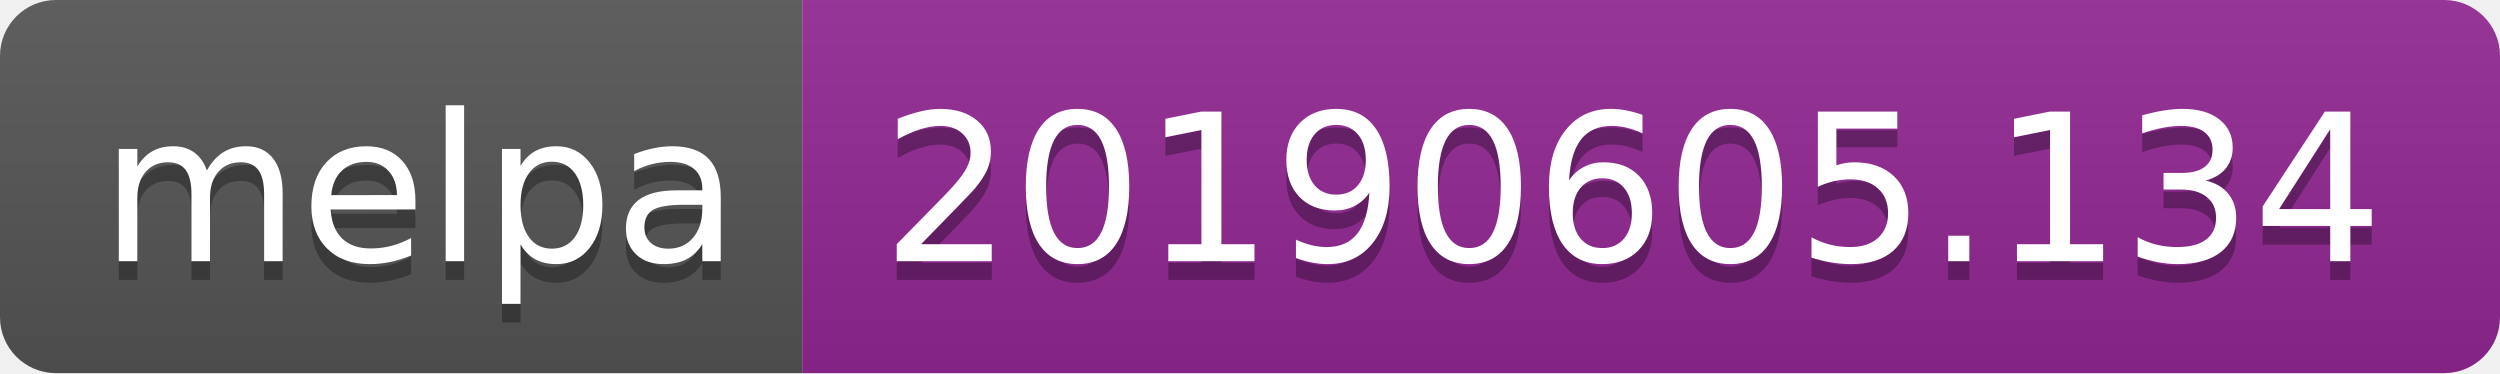
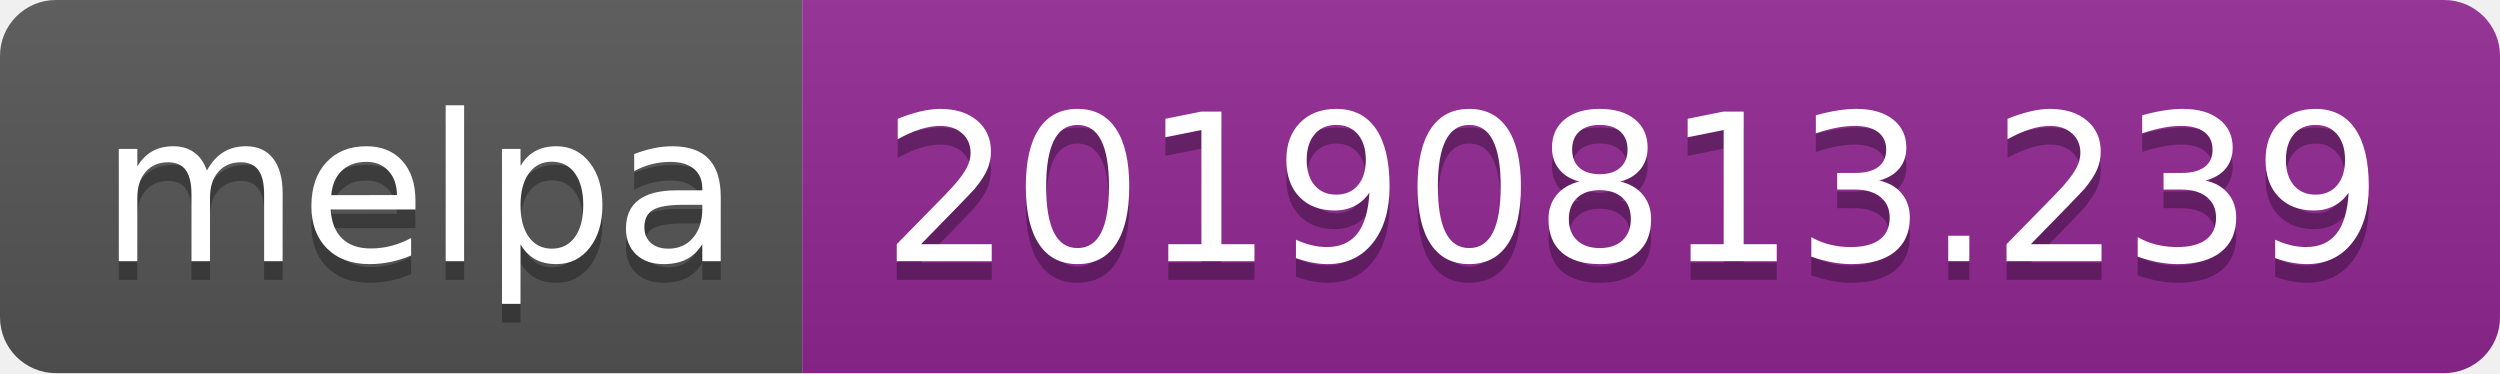
<svg xmlns="http://www.w3.org/2000/svg" width="134" height="20">
  <linearGradient id="b" x2="0" y2="100%">
    <stop offset="0" stop-color="#bbb" stop-opacity=".1" />
    <stop offset="1" stop-opacity=".1" />
  </linearGradient>
  <clipPath id="a">
    <rect width="134" height="20" rx="3" fill="#fff" />
  </clipPath>
  <g clip-path="url(#a)">
    <path fill="#555" d="M0 0h43v20H0z" />
    <path fill="#922793" d="M43 0h91v20H43z" />
    <path fill="url(#b)" d="M0 0h134v20H0z" />
  </g>
  <g fill="#fff" text-anchor="middle" font-family="DejaVu Sans,Verdana,Geneva,sans-serif" font-size="110">
    <text x="225" y="150" fill="#010101" fill-opacity=".3" transform="scale(.1)" textLength="330">melpa</text>
    <text x="225" y="140" transform="scale(.1)" textLength="330">melpa</text>
-     <text x="875" y="150" fill="#010101" fill-opacity=".3" transform="scale(.1)" textLength="810">20190605.134</text>
-     <text x="875" y="140" transform="scale(.1)" textLength="810">20190605.134</text>
+     <text x="875" y="150" fill="#010101" fill-opacity=".3" transform="scale(.1)" textLength="810">20190813.239</text>
+     <text x="875" y="140" transform="scale(.1)" textLength="810">20190813.239</text>
  </g>
</svg>
